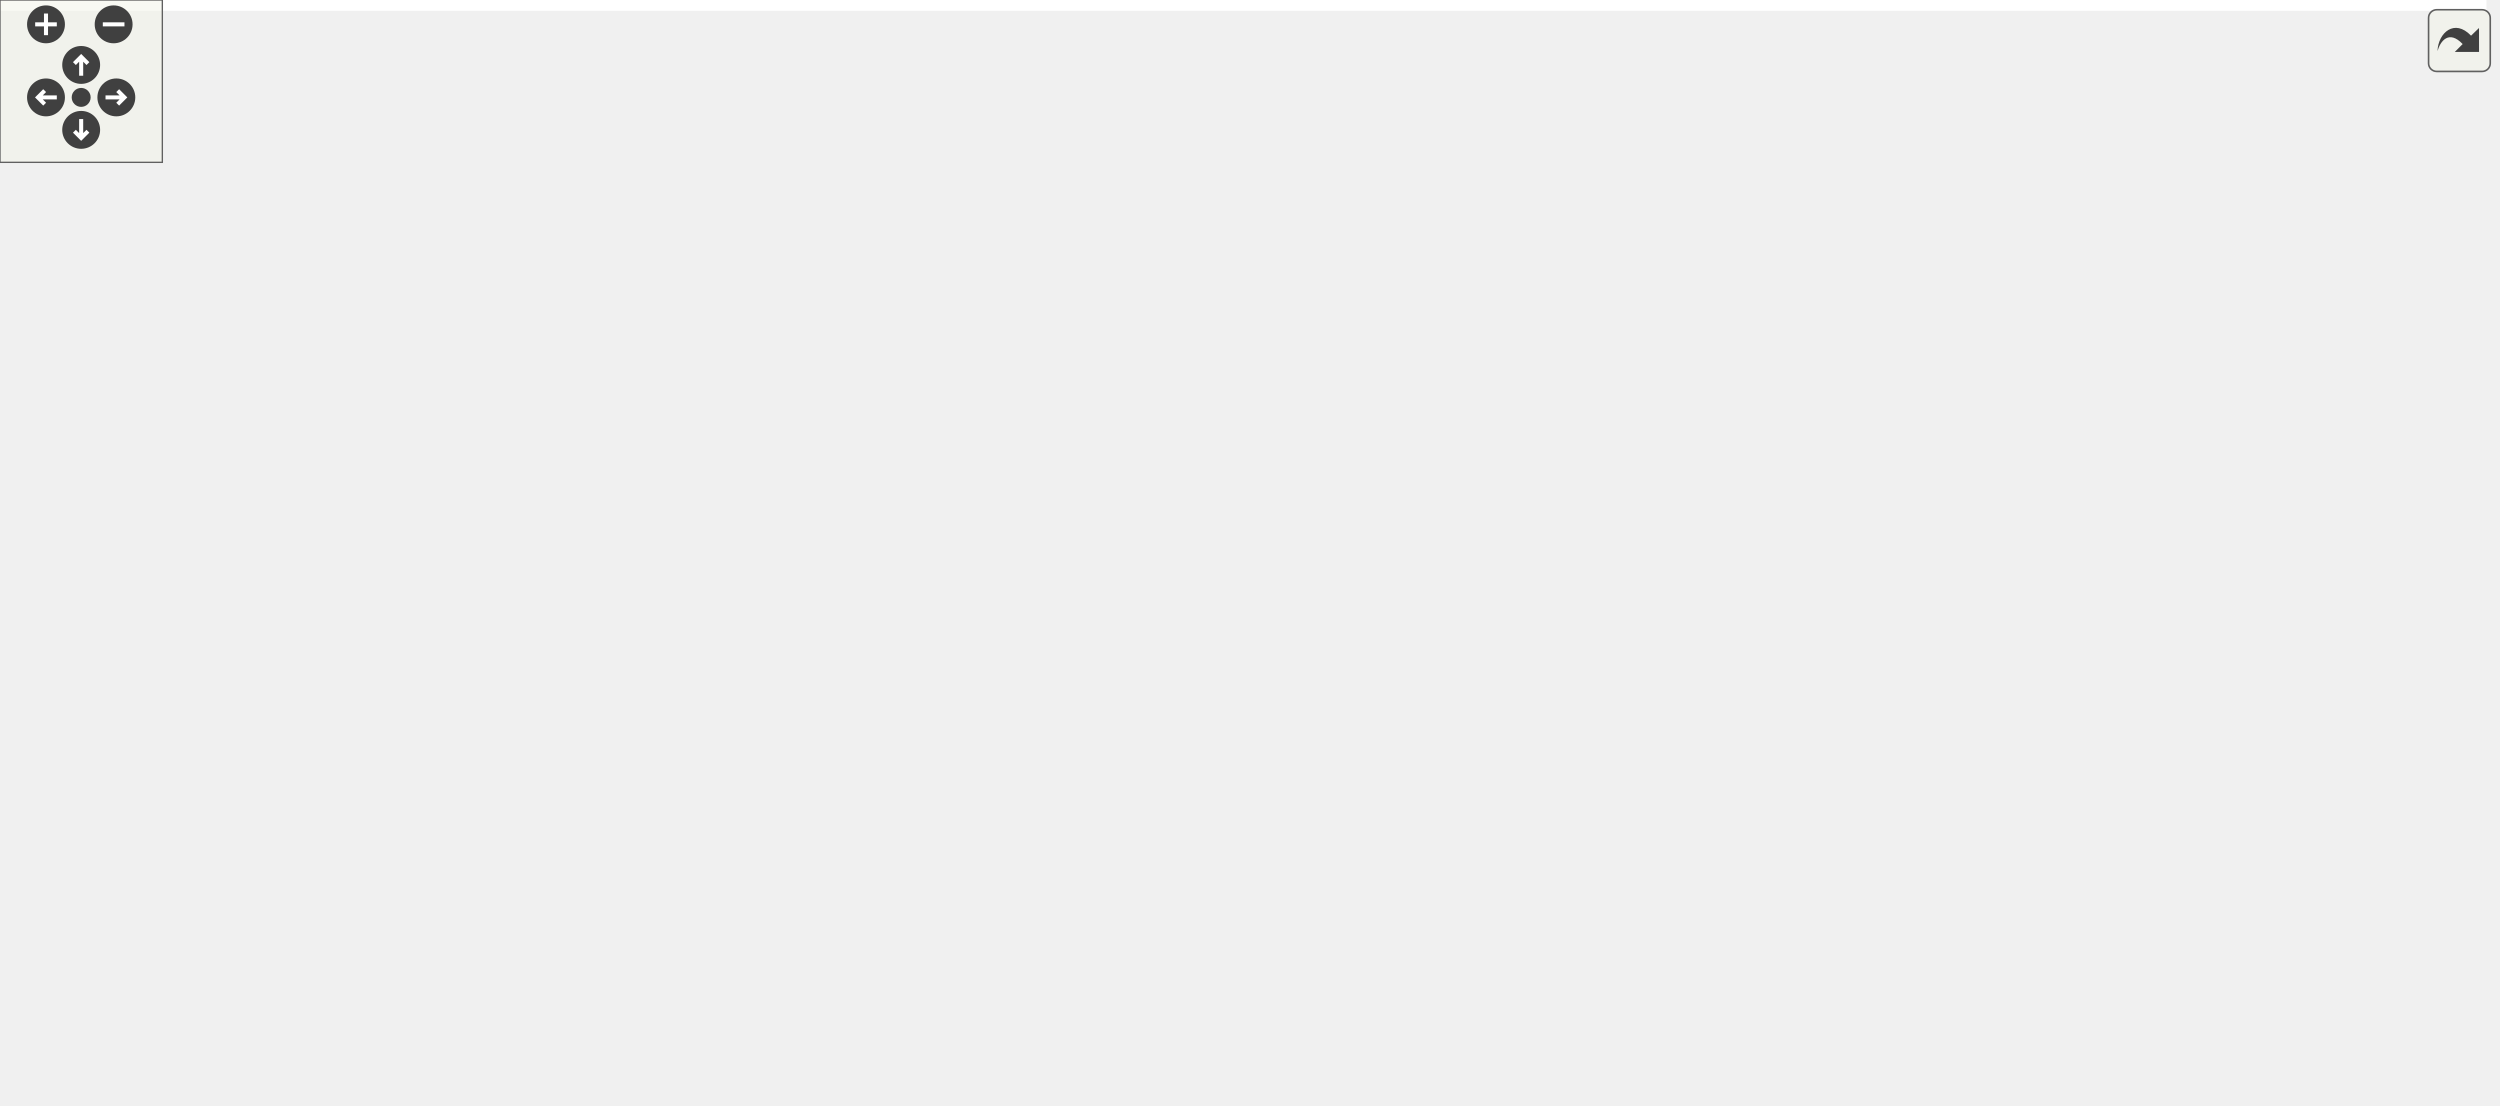
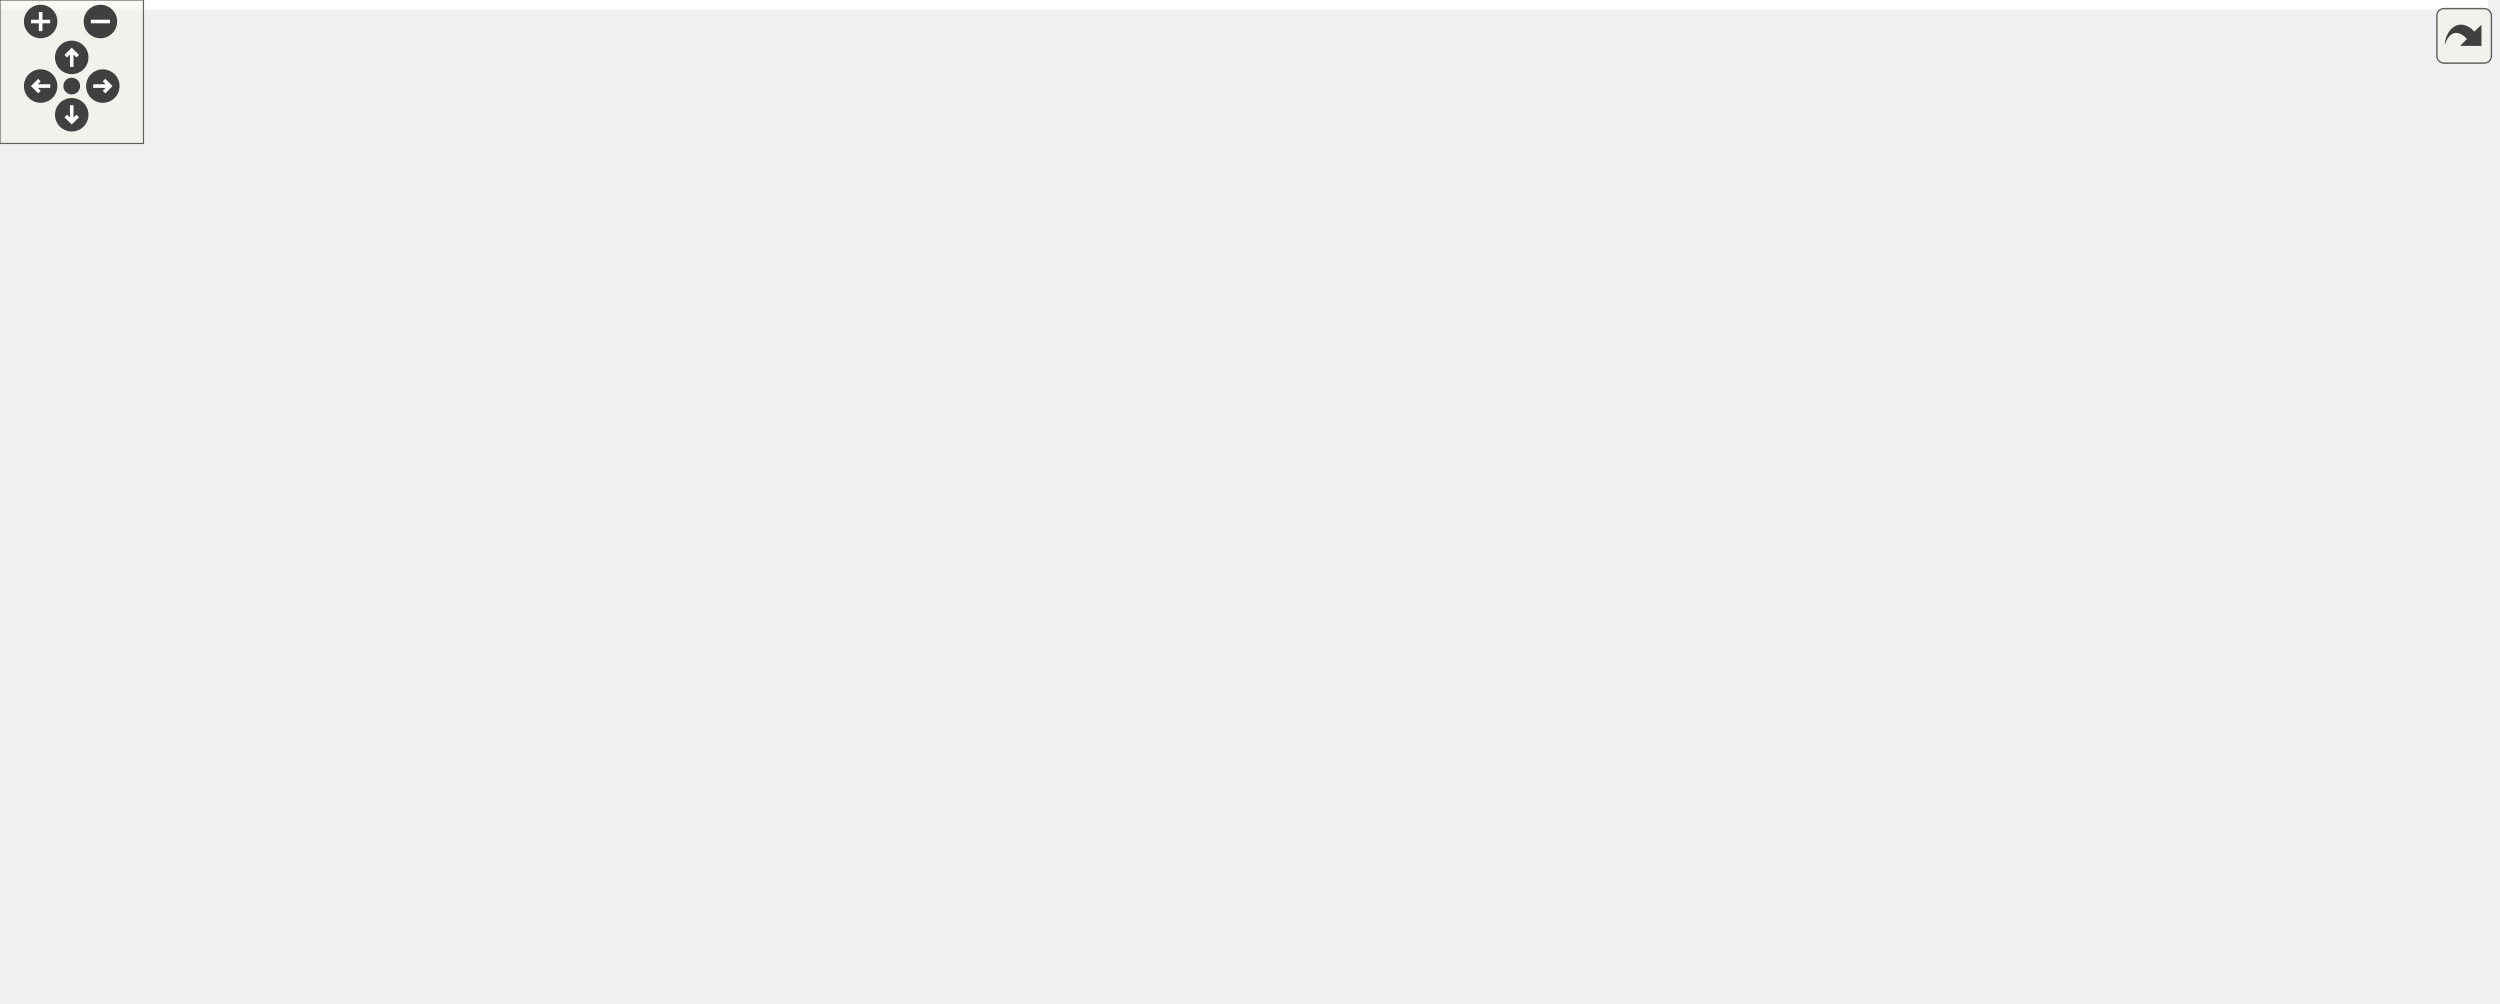
<svg xmlns="http://www.w3.org/2000/svg" xmlns:xlink="http://www.w3.org/1999/xlink" id="main" version="1.1" xml:space="preserve">
  <style type="text/css">
.edge:hover path { stroke: red; }
.edge:hover polygon { stroke: red; fill: red; }
</style>
  <defs>
    <circle id="rim" cx="0" cy="0" r="7" />
    <circle id="rim2" cx="0" cy="0" r="3.5" />
    <g id="zoomPlus">
      <use xlink:href="#rim" fill="#404040">
        <set attributeName="fill" to="#808080" begin="zoomplus.mouseover" end="zoomplus.mouseout" />
      </use>
      <path d="M-4,0h8M0,-4v8" fill="none" stroke="white" stroke-width="1.5" pointer-events="none" />
    </g>
    <g id="zoomMin">
      <use xlink:href="#rim" fill="#404040">
        <set attributeName="fill" to="#808080" begin="zoomminus.mouseover" end="zoomminus.mouseout" />
      </use>
      <path d="M-4,0h8" fill="none" stroke="white" stroke-width="1.5" pointer-events="none" />
    </g>
    <g id="dirArrow">
      <path fill="none" stroke="white" stroke-width="1.5" d="M0,-3.0v7 M-2.5,-0.5L0,-3.0L2.5,-0.5" />
    </g>
    <g id="resetDef">
      <use xlink:href="#rim2" fill="#404040">
        <set attributeName="fill" to="#808080" begin="reset.mouseover" end="reset.mouseout" />
      </use>
    </g>
  </defs>
  <svg id="graph" class="graph">
    <g id="viewport">
-       <polygon fill="white" stroke="transparent" points="-4,4 -4,-348 919,-348 919,4 -4,4" />
+       <polygon fill="white" stroke="transparent" points="-4,4 -4,-359 1040.5,-359 1040.5,4 -4,4" />
      <g id="node1" class="node">
        <g id="a_node1">
          <a xlink:title=" ">
-             <polygon fill="#bfbfbf" stroke="black" points="532,-302.5 532,-343.5 702,-343.5 702,-302.5 532,-302.5" />
-             <text text-anchor="start" x="540" y="-331.5" font-family="Helvetica,sans-Serif" font-size="10.00">modules/core/MarmotMechanics</text>
-             <text text-anchor="start" x="540" y="-320.5" font-family="Helvetica,sans-Serif" font-size="10.00">Core/src/MarmotLowerDimensional</text>
-             <text text-anchor="middle" x="617" y="-309.5" font-family="Helvetica,sans-Serif" font-size="10.00">Stress.cpp</text>
+             <polygon fill="#bfbfbf" stroke="black" points="606.5,-313.5 606.5,-354.5 776.5,-354.5 776.5,-313.5 606.5,-313.5" />
+             <text text-anchor="start" x="614.5" y="-342.5" font-family="Helvetica,sans-Serif" font-size="10.00">modules/core/MarmotMechanics</text>
+             <text text-anchor="start" x="614.5" y="-331.5" font-family="Helvetica,sans-Serif" font-size="10.00">Core/src/MarmotLowerDimensional</text>
+             <text text-anchor="middle" x="691.5" y="-320.5" font-family="Helvetica,sans-Serif" font-size="10.00">Stress.cpp</text>
          </a>
        </g>
      </g>
      <g id="node2" class="node">
        <g id="a_node2">
          <a xlink:href="MarmotLowerDimensionalStress_8h.html" target="_top" xlink:title=" ">
-             <polygon fill="white" stroke="black" points="534,-235.5 534,-265.5 700,-265.5 700,-235.5 534,-235.5" />
-             <text text-anchor="start" x="542" y="-253.5" font-family="Helvetica,sans-Serif" font-size="10.00">Marmot/MarmotLowerDimensional</text>
-             <text text-anchor="middle" x="617" y="-242.5" font-family="Helvetica,sans-Serif" font-size="10.00">Stress.h</text>
+             <polygon fill="white" stroke="black" points="497.5,-246.5 497.5,-276.5 663.5,-276.5 663.5,-246.5 497.5,-246.5" />
+             <text text-anchor="start" x="505.5" y="-264.5" font-family="Helvetica,sans-Serif" font-size="10.00">Marmot/MarmotLowerDimensional</text>
+             <text text-anchor="middle" x="580.5" y="-253.5" font-family="Helvetica,sans-Serif" font-size="10.00">Stress.h</text>
          </a>
        </g>
      </g>
      <g id="edge1" class="edge">
-         <path fill="none" stroke="midnightblue" d="M617,-302.36C617,-294.23 617,-284.7 617,-276.11" />
-         <polygon fill="midnightblue" stroke="midnightblue" points="620.5,-275.89 617,-265.89 613.5,-275.89 620.5,-275.89" />
+         <path fill="none" stroke="midnightblue" d="M660.58,-313.36C645.24,-303.62 626.77,-291.89 611.43,-282.15" />
+         <polygon fill="midnightblue" stroke="midnightblue" points="613.13,-279.08 602.81,-276.67 609.38,-284.99 613.13,-279.08" />
      </g>
      <g id="node3" class="node">
        <g id="a_node3">
          <a xlink:href="MarmotVoigt_8h.html" target="_top" xlink:title=" ">
-             <polygon fill="white" stroke="black" points="559,-179.5 559,-198.5 675,-198.5 675,-179.5 559,-179.5" />
-             <text text-anchor="middle" x="617" y="-186.5" font-family="Helvetica,sans-Serif" font-size="10.00">Marmot/MarmotVoigt.h</text>
-           </a>
-         </g>
-       </g>
-       <g id="edge25" class="edge">
-         <path fill="none" stroke="midnightblue" d="M564.9,-302.33C549.25,-293.68 533.89,-281.81 525,-266 518.25,-253.99 517.71,-246.69 525,-235 534.76,-219.36 551.7,-209.01 568.4,-202.23" />
-         <polygon fill="midnightblue" stroke="midnightblue" points="569.98,-205.38 578.15,-198.64 567.56,-198.81 569.98,-205.38" />
-       </g>
-       <g id="node19" class="node">
-         <g id="a_node19">
+             <polygon fill="white" stroke="black" points="524.5,-190.5 524.5,-209.5 640.5,-209.5 640.5,-190.5 524.5,-190.5" />
+             <text text-anchor="middle" x="582.5" y="-197.5" font-family="Helvetica,sans-Serif" font-size="10.00">Marmot/MarmotVoigt.h</text>
+           </a>
+         </g>
+       </g>
+       <g id="edge27" class="edge">
+         <path fill="none" stroke="midnightblue" d="M691.88,-313.35C691.27,-294.26 687.59,-265.4 672.5,-246 660.66,-230.78 642.31,-220.33 625.26,-213.35" />
+         <polygon fill="midnightblue" stroke="midnightblue" points="626.02,-209.89 615.43,-209.63 623.54,-216.44 626.02,-209.89" />
+       </g>
+       <g id="node20" class="node">
+         <g id="a_node20">
          <a xlink:href="MarmotTensor_8h.html" target="_top" xlink:title=" ">
-             <polygon fill="white" stroke="black" points="718.5,-241 718.5,-260 841.5,-260 841.5,-241 718.5,-241" />
-             <text text-anchor="middle" x="780" y="-248" font-family="Helvetica,sans-Serif" font-size="10.00">Marmot/MarmotTensor.h</text>
-           </a>
-         </g>
-       </g>
-       <g id="edge19" class="edge">
-         <path fill="none" stroke="midnightblue" d="M662.4,-302.36C690.55,-290.19 725.9,-274.9 750.46,-264.28" />
-         <polygon fill="midnightblue" stroke="midnightblue" points="752.16,-267.36 759.95,-260.17 749.38,-260.93 752.16,-267.36" />
+             <polygon fill="white" stroke="black" points="720,-252 720,-271 843,-271 843,-252 720,-252" />
+             <text text-anchor="middle" x="781.5" y="-259" font-family="Helvetica,sans-Serif" font-size="10.00">Marmot/MarmotTensor.h</text>
+           </a>
+         </g>
+       </g>
+       <g id="edge20" class="edge">
+         <path fill="none" stroke="midnightblue" d="M716.57,-313.36C731.08,-302 749.05,-287.92 762.4,-277.46" />
+         <polygon fill="midnightblue" stroke="midnightblue" points="764.71,-280.1 770.43,-271.17 760.4,-274.58 764.71,-280.1" />
      </g>
      <g id="edge2" class="edge">
-         <path fill="none" stroke="midnightblue" d="M617,-235.4C617,-227.47 617,-217.46 617,-208.86" />
-         <polygon fill="midnightblue" stroke="midnightblue" points="620.5,-208.66 617,-198.66 613.5,-208.66 620.5,-208.66" />
+         <path fill="none" stroke="midnightblue" d="M580.97,-246.4C581.24,-238.47 581.58,-228.46 581.87,-219.86" />
+         <polygon fill="midnightblue" stroke="midnightblue" points="585.37,-219.77 582.21,-209.66 578.37,-219.53 585.37,-219.77" />
      </g>
      <g id="node4" class="node">
        <g id="a_node4">
          <a xlink:href="MarmotJournal_8h.html" target="_top" xlink:title=" ">
-             <polygon fill="white" stroke="black" points="734.5,-123.5 734.5,-142.5 859.5,-142.5 859.5,-123.5 734.5,-123.5" />
-             <text text-anchor="middle" x="797" y="-130.5" font-family="Helvetica,sans-Serif" font-size="10.00">Marmot/MarmotJournal.h</text>
+             <polygon fill="white" stroke="black" points="856,-134.5 856,-153.5 981,-153.5 981,-134.5 856,-134.5" />
+             <text text-anchor="middle" x="918.5" y="-141.5" font-family="Helvetica,sans-Serif" font-size="10.00">Marmot/MarmotJournal.h</text>
          </a>
        </g>
      </g>
      <g id="edge3" class="edge">
-         <path fill="none" stroke="midnightblue" d="M645.52,-179.44C676.07,-170.28 724.71,-155.69 758.6,-145.52" />
-         <polygon fill="midnightblue" stroke="midnightblue" points="760.04,-148.74 768.61,-142.52 758.03,-142.04 760.04,-148.74" />
+         <path fill="none" stroke="midnightblue" d="M635.74,-190.44C695.46,-180.85 792.24,-165.29 855.63,-155.1" />
+         <polygon fill="midnightblue" stroke="midnightblue" points="856.19,-158.56 865.51,-153.52 855.08,-151.65 856.19,-158.56" />
      </g>
      <g id="node8" class="node">
        <g id="a_node8">
          <a xlink:href="MarmotMath_8h.html" target="_top" xlink:title=" ">
-             <polygon fill="white" stroke="black" points="294.5,-123.5 294.5,-142.5 409.5,-142.5 409.5,-123.5 294.5,-123.5" />
-             <text text-anchor="middle" x="352" y="-130.5" font-family="Helvetica,sans-Serif" font-size="10.00">Marmot/MarmotMath.h</text>
+             <polygon fill="white" stroke="black" points="422,-134.5 422,-153.5 537,-153.5 537,-134.5 422,-134.5" />
+             <text text-anchor="middle" x="479.5" y="-141.5" font-family="Helvetica,sans-Serif" font-size="10.00">Marmot/MarmotMath.h</text>
          </a>
        </g>
      </g>
      <g id="edge7" class="edge">
-         <path fill="none" stroke="midnightblue" d="M575.01,-179.44C528.59,-169.98 453.77,-154.74 403.76,-144.55" />
-         <polygon fill="midnightblue" stroke="midnightblue" points="404.29,-141.08 393.79,-142.52 402.89,-147.94 404.29,-141.08" />
+         <path fill="none" stroke="midnightblue" d="M565.95,-190.32C549.51,-181.7 524.07,-168.36 505.03,-158.39" />
+         <polygon fill="midnightblue" stroke="midnightblue" points="506.49,-155.2 496.01,-153.65 503.24,-161.4 506.49,-155.2" />
      </g>
      <g id="node11" class="node">
        <g id="a_node11">
          <a xlink:href="MarmotTypedefs_8h.html" target="_top" xlink:title=" ">
-             <polygon fill="white" stroke="black" points="579.5,-67.5 579.5,-86.5 712.5,-86.5 712.5,-67.5 579.5,-67.5" />
-             <text text-anchor="middle" x="646" y="-74.5" font-family="Helvetica,sans-Serif" font-size="10.00">Marmot/MarmotTypedefs.h</text>
-           </a>
-         </g>
-       </g>
-       <g id="edge18" class="edge">
-         <path fill="none" stroke="midnightblue" d="M619.28,-179.37C623.98,-161.54 634.85,-120.3 641.18,-96.27" />
-         <polygon fill="midnightblue" stroke="midnightblue" points="644.57,-97.15 643.73,-86.59 637.8,-95.37 644.57,-97.15" />
+             <polygon fill="white" stroke="black" points="701,-73 701,-92 834,-92 834,-73 701,-73" />
+             <text text-anchor="middle" x="767.5" y="-80" font-family="Helvetica,sans-Serif" font-size="10.00">Marmot/MarmotTypedefs.h</text>
+           </a>
+         </g>
+       </g>
+       <g id="edge19" class="edge">
+         <path fill="none" stroke="midnightblue" d="M596.41,-190.32C628.15,-170.5 706.17,-121.79 744.92,-97.6" />
+         <polygon fill="midnightblue" stroke="midnightblue" points="746.8,-100.55 753.43,-92.28 743.1,-94.61 746.8,-100.55" />
      </g>
      <g id="node5" class="node">
        <g id="a_node5">
          <a xlink:title=" ">
-             <polygon fill="white" stroke="#bfbfbf" points="861,-67.5 861,-86.5 915,-86.5 915,-67.5 861,-67.5" />
-             <text text-anchor="middle" x="888" y="-74.5" font-family="Helvetica,sans-Serif" font-size="10.00">iostream</text>
+             <polygon fill="white" stroke="#bfbfbf" points="982.5,-73 982.5,-92 1036.5,-92 1036.5,-73 982.5,-73" />
+             <text text-anchor="middle" x="1009.5" y="-80" font-family="Helvetica,sans-Serif" font-size="10.00">iostream</text>
          </a>
        </g>
      </g>
      <g id="edge4" class="edge">
-         <path fill="none" stroke="midnightblue" d="M811.62,-123.32C825.95,-114.82 848.01,-101.73 864.75,-91.8" />
-         <polygon fill="midnightblue" stroke="midnightblue" points="866.6,-94.77 873.42,-86.65 863.03,-88.75 866.6,-94.77" />
+         <path fill="none" stroke="midnightblue" d="M931.54,-134.48C946.27,-124.84 970.47,-109.02 988.01,-97.55" />
+         <polygon fill="midnightblue" stroke="midnightblue" points="990.03,-100.41 996.49,-92.01 986.2,-94.55 990.03,-100.41" />
      </g>
      <g id="node6" class="node">
        <g id="a_node6">
          <a xlink:title=" ">
-             <polygon fill="white" stroke="#bfbfbf" points="731,-67.5 731,-86.5 783,-86.5 783,-67.5 731,-67.5" />
-             <text text-anchor="middle" x="757" y="-74.5" font-family="Helvetica,sans-Serif" font-size="10.00">sstream</text>
+             <polygon fill="white" stroke="#bfbfbf" points="852.5,-73 852.5,-92 904.5,-92 904.5,-73 852.5,-73" />
+             <text text-anchor="middle" x="878.5" y="-80" font-family="Helvetica,sans-Serif" font-size="10.00">sstream</text>
          </a>
        </g>
      </g>
      <g id="edge5" class="edge">
-         <path fill="none" stroke="midnightblue" d="M790.39,-123.08C784.74,-115.46 776.46,-104.26 769.55,-94.94" />
-         <polygon fill="midnightblue" stroke="midnightblue" points="772.25,-92.7 763.48,-86.75 766.62,-96.87 772.25,-92.7" />
+         <path fill="none" stroke="midnightblue" d="M912.77,-134.48C906.83,-125.64 897.38,-111.59 889.91,-100.48" />
+         <polygon fill="midnightblue" stroke="midnightblue" points="892.7,-98.36 884.22,-92.01 886.89,-102.26 892.7,-98.36" />
      </g>
      <g id="node7" class="node">
        <g id="a_node7">
          <a xlink:title=" ">
-             <polygon fill="white" stroke="#bfbfbf" points="801.5,-67.5 801.5,-86.5 842.5,-86.5 842.5,-67.5 801.5,-67.5" />
-             <text text-anchor="middle" x="822" y="-74.5" font-family="Helvetica,sans-Serif" font-size="10.00">string</text>
+             <polygon fill="white" stroke="#bfbfbf" points="923,-73 923,-92 964,-92 964,-73 923,-73" />
+             <text text-anchor="middle" x="943.5" y="-80" font-family="Helvetica,sans-Serif" font-size="10.00">string</text>
          </a>
        </g>
      </g>
      <g id="edge6" class="edge">
-         <path fill="none" stroke="midnightblue" d="M801.13,-123.08C804.51,-115.77 809.42,-105.18 813.62,-96.1" />
-         <polygon fill="midnightblue" stroke="midnightblue" points="816.92,-97.3 817.95,-86.75 810.57,-94.36 816.92,-97.3" />
+         <path fill="none" stroke="midnightblue" d="M922.08,-134.48C925.68,-125.9 931.35,-112.43 935.94,-101.48" />
+         <polygon fill="midnightblue" stroke="midnightblue" points="939.28,-102.58 939.92,-92.01 932.82,-99.87 939.28,-102.58" />
      </g>
      <g id="node9" class="node">
        <g id="a_node9">
          <a xlink:href="MarmotConstants_8h.html" target="_top" xlink:title=" ">
-             <polygon fill="white" stroke="black" points="283.5,-67.5 283.5,-86.5 420.5,-86.5 420.5,-67.5 283.5,-67.5" />
-             <text text-anchor="middle" x="352" y="-74.5" font-family="Helvetica,sans-Serif" font-size="10.00">Marmot/MarmotConstants.h</text>
+             <polygon fill="white" stroke="black" points="71,-73 71,-92 208,-92 208,-73 71,-73" />
+             <text text-anchor="middle" x="139.5" y="-80" font-family="Helvetica,sans-Serif" font-size="10.00">Marmot/MarmotConstants.h</text>
          </a>
        </g>
      </g>
      <g id="edge8" class="edge">
-         <path fill="none" stroke="midnightblue" d="M352,-123.08C352,-116.01 352,-105.86 352,-96.99" />
-         <polygon fill="midnightblue" stroke="midnightblue" points="355.5,-96.75 352,-86.75 348.5,-96.75 355.5,-96.75" />
+         <path fill="none" stroke="midnightblue" d="M428.75,-134.49C375.94,-125.6 290.87,-111.12 217.5,-98 210.15,-96.69 202.41,-95.28 194.78,-93.87" />
+         <polygon fill="midnightblue" stroke="midnightblue" points="195.32,-90.41 184.85,-92.04 194.05,-97.3 195.32,-90.41" />
      </g>
      <g id="edge10" class="edge">
-         <path fill="none" stroke="midnightblue" d="M398.59,-123.44C450.41,-113.92 534.13,-98.55 589.62,-88.36" />
-         <polygon fill="midnightblue" stroke="midnightblue" points="590.43,-91.77 599.63,-86.52 589.16,-84.88 590.43,-91.77" />
+         <path fill="none" stroke="midnightblue" d="M520.76,-134.48C572.3,-123.83 660.48,-105.61 716.29,-94.08" />
+         <polygon fill="midnightblue" stroke="midnightblue" points="717.23,-97.46 726.31,-92.01 715.81,-90.6 717.23,-97.46" />
      </g>
      <g id="node15" class="node">
        <g id="a_node15">
          <a xlink:title=" ">
-             <polygon fill="white" stroke="#bfbfbf" points="439,-67.5 439,-86.5 561,-86.5 561,-67.5 439,-67.5" />
-             <text text-anchor="middle" x="500" y="-74.5" font-family="Helvetica,sans-Serif" font-size="10.00">autodiff/forward/dual.hpp</text>
+             <polygon fill="white" stroke="#bfbfbf" points="226.5,-73 226.5,-92 348.5,-92 348.5,-73 226.5,-73" />
+             <text text-anchor="middle" x="287.5" y="-80" font-family="Helvetica,sans-Serif" font-size="10.00">autodiff/forward/dual.hpp</text>
          </a>
        </g>
      </g>
      <g id="edge14" class="edge">
-         <path fill="none" stroke="midnightblue" d="M375.45,-123.44C400.13,-114.44 439.19,-100.19 466.98,-90.05" />
-         <polygon fill="midnightblue" stroke="midnightblue" points="468.46,-93.23 476.66,-86.52 466.06,-86.66 468.46,-93.23" />
+         <path fill="none" stroke="midnightblue" d="M451.99,-134.48C418.63,-124.14 362.24,-106.66 324.94,-95.1" />
+         <polygon fill="midnightblue" stroke="midnightblue" points="325.55,-91.63 314.96,-92.01 323.47,-98.31 325.55,-91.63" />
      </g>
      <g id="node16" class="node">
        <g id="a_node16">
          <a xlink:title=" ">
-             <polygon fill="white" stroke="#bfbfbf" points="0,-67.5 0,-86.5 120,-86.5 120,-67.5 0,-67.5" />
-             <text text-anchor="middle" x="60" y="-74.5" font-family="Helvetica,sans-Serif" font-size="10.00">autodiff/forward/real.hpp</text>
+             <polygon fill="white" stroke="#bfbfbf" points="366.5,-73 366.5,-92 486.5,-92 486.5,-73 366.5,-73" />
+             <text text-anchor="middle" x="426.5" y="-80" font-family="Helvetica,sans-Serif" font-size="10.00">autodiff/forward/real.hpp</text>
          </a>
        </g>
      </g>
      <g id="edge15" class="edge">
-         <path fill="none" stroke="midnightblue" d="M305.73,-123.44C254.26,-113.92 171.11,-98.55 116,-88.36" />
-         <polygon fill="midnightblue" stroke="midnightblue" points="116.52,-84.89 106.05,-86.52 115.25,-91.78 116.52,-84.89" />
+         <path fill="none" stroke="midnightblue" d="M471.91,-134.48C463.8,-125.37 450.77,-110.74 440.74,-99.48" />
+         <polygon fill="midnightblue" stroke="midnightblue" points="443.34,-97.15 434.08,-92.01 438.12,-101.8 443.34,-97.15" />
      </g>
      <g id="node17" class="node">
        <g id="a_node17">
          <a xlink:title=" ">
-             <polygon fill="white" stroke="#bfbfbf" points="138,-67.5 138,-86.5 194,-86.5 194,-67.5 138,-67.5" />
-             <text text-anchor="middle" x="166" y="-74.5" font-family="Helvetica,sans-Serif" font-size="10.00">algorithm</text>
+             <polygon fill="white" stroke="#bfbfbf" points="504.5,-73 504.5,-92 560.5,-92 560.5,-73 504.5,-73" />
+             <text text-anchor="middle" x="532.5" y="-80" font-family="Helvetica,sans-Serif" font-size="10.00">algorithm</text>
          </a>
        </g>
      </g>
      <g id="edge16" class="edge">
-         <path fill="none" stroke="midnightblue" d="M322.53,-123.44C290.46,-114.13 239.08,-99.22 203.99,-89.03" />
-         <polygon fill="midnightblue" stroke="midnightblue" points="204.7,-85.59 194.12,-86.16 202.74,-92.31 204.7,-85.59" />
+         <path fill="none" stroke="midnightblue" d="M487.09,-134.48C495.2,-125.37 508.23,-110.74 518.26,-99.48" />
+         <polygon fill="midnightblue" stroke="midnightblue" points="520.88,-101.8 524.92,-92.01 515.66,-97.15 520.88,-101.8" />
      </g>
      <g id="node18" class="node">
        <g id="a_node18">
          <a xlink:title=" ">
-             <polygon fill="white" stroke="#bfbfbf" points="212.5,-67.5 212.5,-86.5 265.5,-86.5 265.5,-67.5 212.5,-67.5" />
-             <text text-anchor="middle" x="239" y="-74.5" font-family="Helvetica,sans-Serif" font-size="10.00">complex</text>
+             <polygon fill="white" stroke="#bfbfbf" points="578.5,-67.5 578.5,-97.5 682.5,-97.5 682.5,-67.5 578.5,-67.5" />
+             <text text-anchor="start" x="586.5" y="-85.5" font-family="Helvetica,sans-Serif" font-size="10.00">autodiff/forward/dual</text>
+             <text text-anchor="middle" x="630.5" y="-74.5" font-family="Helvetica,sans-Serif" font-size="10.00">/dual.hpp</text>
          </a>
        </g>
      </g>
      <g id="edge17" class="edge">
-         <path fill="none" stroke="midnightblue" d="M334.09,-123.44C315.75,-114.68 286.99,-100.94 265.91,-90.86" />
-         <polygon fill="midnightblue" stroke="midnightblue" points="267.35,-87.67 256.82,-86.52 264.33,-93.99 267.35,-87.67" />
+         <path fill="none" stroke="midnightblue" d="M501.13,-134.48C523.02,-125.85 557.5,-112.26 585.36,-101.29" />
+         <polygon fill="midnightblue" stroke="midnightblue" points="586.89,-104.45 594.91,-97.52 584.33,-97.93 586.89,-104.45" />
+       </g>
+       <g id="node19" class="node">
+         <g id="a_node19">
+           <a xlink:title=" ">
+             <polygon fill="white" stroke="#bfbfbf" points="0,-73 0,-92 53,-92 53,-73 0,-73" />
+             <text text-anchor="middle" x="26.5" y="-80" font-family="Helvetica,sans-Serif" font-size="10.00">complex</text>
+           </a>
+         </g>
+       </g>
+       <g id="edge18" class="edge">
+         <path fill="none" stroke="midnightblue" d="M421.79,-141.96C340.29,-139.34 187.38,-130.14 61.5,-98 58.99,-97.36 56.43,-96.57 53.88,-95.7" />
+         <polygon fill="midnightblue" stroke="midnightblue" points="54.92,-92.35 44.33,-92.04 52.41,-98.89 54.92,-92.35" />
      </g>
      <g id="node10" class="node">
        <g id="a_node10">
          <a xlink:title=" ">
-             <polygon fill="white" stroke="#bfbfbf" points="330,-6 330,-25 374,-25 374,-6 330,-6" />
-             <text text-anchor="middle" x="352" y="-13" font-family="Helvetica,sans-Serif" font-size="10.00">cmath</text>
+             <polygon fill="white" stroke="#bfbfbf" points="117.5,-6 117.5,-25 161.5,-25 161.5,-6 117.5,-6" />
+             <text text-anchor="middle" x="139.5" y="-13" font-family="Helvetica,sans-Serif" font-size="10.00">cmath</text>
          </a>
        </g>
      </g>
      <g id="edge9" class="edge">
-         <path fill="none" stroke="midnightblue" d="M352,-67.48C352,-59.08 352,-45.98 352,-35.16" />
-         <polygon fill="midnightblue" stroke="midnightblue" points="355.5,-35.01 352,-25.01 348.5,-35.01 355.5,-35.01" />
+         <path fill="none" stroke="midnightblue" d="M139.5,-72.73C139.5,-63.18 139.5,-47.62 139.5,-35.28" />
+         <polygon fill="midnightblue" stroke="midnightblue" points="143,-35.13 139.5,-25.13 136,-35.13 143,-35.13" />
      </g>
      <g id="node12" class="node">
        <g id="a_node12">
          <a xlink:title=" ">
-             <polygon fill="white" stroke="#bfbfbf" points="730,-6 730,-25 794,-25 794,-6 730,-6" />
-             <text text-anchor="middle" x="762" y="-13" font-family="Helvetica,sans-Serif" font-size="10.00">Eigen/Core</text>
+             <polygon fill="white" stroke="#bfbfbf" points="649.5,-6 649.5,-25 713.5,-25 713.5,-6 649.5,-6" />
+             <text text-anchor="middle" x="681.5" y="-13" font-family="Helvetica,sans-Serif" font-size="10.00">Eigen/Core</text>
          </a>
        </g>
      </g>
      <g id="edge11" class="edge">
-         <path fill="none" stroke="midnightblue" d="M662.62,-67.48C681.92,-57.58 713.96,-41.14 736.43,-29.62" />
-         <polygon fill="midnightblue" stroke="midnightblue" points="738.11,-32.69 745.41,-25.01 734.92,-26.46 738.11,-32.69" />
+         <path fill="none" stroke="midnightblue" d="M755.9,-72.73C741.85,-62.11 717.95,-44.05 701.03,-31.26" />
+         <polygon fill="midnightblue" stroke="midnightblue" points="703,-28.36 692.91,-25.13 698.78,-33.95 703,-28.36" />
      </g>
      <g id="node13" class="node">
        <g id="a_node13">
          <a xlink:title=" ">
-             <polygon fill="white" stroke="#bfbfbf" points="491.5,-6 491.5,-25 562.5,-25 562.5,-6 491.5,-6" />
-             <text text-anchor="middle" x="527" y="-13" font-family="Helvetica,sans-Serif" font-size="10.00">Eigen/Dense</text>
+             <polygon fill="white" stroke="#bfbfbf" points="732,-6 732,-25 803,-25 803,-6 732,-6" />
+             <text text-anchor="middle" x="767.5" y="-13" font-family="Helvetica,sans-Serif" font-size="10.00">Eigen/Dense</text>
          </a>
        </g>
      </g>
      <g id="edge12" class="edge">
-         <path fill="none" stroke="midnightblue" d="M628.95,-67.48C609.16,-57.58 576.28,-41.14 553.23,-29.62" />
-         <polygon fill="midnightblue" stroke="midnightblue" points="554.53,-26.35 544.02,-25.01 551.4,-32.61 554.53,-26.35" />
+         <path fill="none" stroke="midnightblue" d="M767.5,-72.73C767.5,-63.18 767.5,-47.62 767.5,-35.28" />
+         <polygon fill="midnightblue" stroke="midnightblue" points="771,-35.13 767.5,-25.13 764,-35.13 771,-35.13" />
      </g>
      <g id="node14" class="node">
        <g id="a_node14">
          <a xlink:title=" ">
-             <polygon fill="white" stroke="#bfbfbf" points="580.5,-0.5 580.5,-30.5 711.5,-30.5 711.5,-0.5 580.5,-0.5" />
-             <text text-anchor="start" x="588.5" y="-18.5" font-family="Helvetica,sans-Serif" font-size="10.00">unsupported/Eigen/CXX11</text>
-             <text text-anchor="middle" x="646" y="-7.5" font-family="Helvetica,sans-Serif" font-size="10.00">/Tensor</text>
+             <polygon fill="white" stroke="#bfbfbf" points="821,-0.5 821,-30.5 952,-30.5 952,-0.5 821,-0.5" />
+             <text text-anchor="start" x="829" y="-18.5" font-family="Helvetica,sans-Serif" font-size="10.00">unsupported/Eigen/CXX11</text>
+             <text text-anchor="middle" x="886.5" y="-7.5" font-family="Helvetica,sans-Serif" font-size="10.00">/Tensor</text>
          </a>
        </g>
      </g>
      <g id="edge13" class="edge">
-         <path fill="none" stroke="midnightblue" d="M646,-67.48C646,-60.47 646,-50.19 646,-40.7" />
-         <polygon fill="midnightblue" stroke="midnightblue" points="649.5,-40.52 646,-30.52 642.5,-40.52 649.5,-40.52" />
+         <path fill="none" stroke="midnightblue" d="M783.55,-72.73C800.95,-63.23 829.24,-47.78 851.77,-35.47" />
+         <polygon fill="midnightblue" stroke="midnightblue" points="853.61,-38.45 860.71,-30.59 850.25,-32.31 853.61,-38.45" />
+       </g>
+       <g id="edge24" class="edge">
+         <path fill="none" stroke="midnightblue" d="M752.99,-251.98C718.26,-241.59 659.46,-224.01 620.81,-212.45" />
+         <polygon fill="midnightblue" stroke="midnightblue" points="621.54,-209.02 610.96,-209.51 619.54,-215.73 621.54,-209.02" />
      </g>
      <g id="edge22" class="edge">
-         <path fill="none" stroke="midnightblue" d="M756.65,-240.98C728.69,-230.77 681.67,-213.61 650.01,-202.05" />
-         <polygon fill="midnightblue" stroke="midnightblue" points="650.9,-198.65 640.31,-198.51 648.5,-205.23 650.9,-198.65" />
-       </g>
-       <g id="edge20" class="edge">
-         <path fill="none" stroke="midnightblue" d="M781.28,-240.82C784.01,-222.26 790.47,-178.34 794.21,-152.97" />
-         <polygon fill="midnightblue" stroke="midnightblue" points="797.71,-153.19 795.71,-142.78 790.79,-152.17 797.71,-153.19" />
+         <path fill="none" stroke="midnightblue" d="M791.7,-251.93C803.64,-241.88 824.01,-224.74 841.5,-210 861.59,-193.07 884.61,-173.63 900.21,-160.46" />
+         <polygon fill="midnightblue" stroke="midnightblue" points="902.66,-162.96 908.04,-153.84 898.14,-157.62 902.66,-162.96" />
+       </g>
+       <g id="edge25" class="edge">
+         <path fill="none" stroke="midnightblue" d="M817.15,-252C863.96,-238.96 945.48,-209.51 990.5,-154 1002.33,-139.41 1006.83,-118.08 1008.53,-102.71" />
+         <polygon fill="midnightblue" stroke="midnightblue" points="1012.05,-102.57 1009.35,-92.32 1005.07,-102.02 1012.05,-102.57" />
      </g>
      <g id="edge23" class="edge">
-         <path fill="none" stroke="midnightblue" d="M789.54,-240.78C807.64,-223.73 847.1,-184.03 869,-143 876.78,-128.41 881.75,-110.24 884.64,-96.82" />
-         <polygon fill="midnightblue" stroke="midnightblue" points="888.11,-97.34 886.61,-86.85 881.24,-95.99 888.11,-97.34" />
+         <path fill="none" stroke="midnightblue" d="M787.92,-251.75C794.57,-242.09 804.54,-225.82 808.5,-210 810.66,-201.38 810.12,-198.74 808.5,-190 802.43,-157.34 786.72,-121.78 776.61,-101.12" />
+         <polygon fill="midnightblue" stroke="midnightblue" points="779.65,-99.38 772.03,-92.02 773.39,-102.52 779.65,-99.38" />
+       </g>
+       <g id="node21" class="node">
+         <g id="a_node21">
+           <a xlink:title=" ">
+             <polygon fill="white" stroke="#bfbfbf" points="659,-190.5 659,-209.5 742,-209.5 742,-190.5 659,-190.5" />
+             <text text-anchor="middle" x="700.5" y="-197.5" font-family="Helvetica,sans-Serif" font-size="10.00">Fastor/Fastor.h</text>
+           </a>
+         </g>
      </g>
      <g id="edge21" class="edge">
-         <path fill="none" stroke="midnightblue" d="M767.97,-240.72C755.55,-231.29 736.06,-215.44 722,-199 693.37,-165.53 667.9,-120.29 654.97,-95.7" />
-         <polygon fill="midnightblue" stroke="midnightblue" points="658.07,-94.07 650.37,-86.8 651.85,-97.29 658.07,-94.07" />
-       </g>
-       <g id="node20" class="node">
-         <g id="a_node20">
-           <a xlink:title=" ">
-             <polygon fill="white" stroke="#bfbfbf" points="731.5,-179.5 731.5,-198.5 770.5,-198.5 770.5,-179.5 731.5,-179.5" />
-             <text text-anchor="middle" x="751" y="-186.5" font-family="Helvetica,sans-Serif" font-size="10.00">utility</text>
-           </a>
-         </g>
-       </g>
-       <g id="edge24" class="edge">
-         <path fill="none" stroke="midnightblue" d="M775.85,-240.98C771.62,-232.32 764.96,-218.65 759.6,-207.65" />
-         <polygon fill="midnightblue" stroke="midnightblue" points="762.67,-205.96 755.15,-198.51 756.38,-209.03 762.67,-205.96" />
+         <path fill="none" stroke="midnightblue" d="M769.89,-251.98C757.02,-242.52 736.03,-227.1 720.49,-215.69" />
+         <polygon fill="midnightblue" stroke="midnightblue" points="722.22,-212.61 712.08,-209.51 718.07,-218.25 722.22,-212.61" />
+       </g>
+       <g id="node22" class="node">
+         <g id="a_node22">
+           <a xlink:title=" ">
+             <polygon fill="white" stroke="#bfbfbf" points="760,-190.5 760,-209.5 799,-209.5 799,-190.5 760,-190.5" />
+             <text text-anchor="middle" x="779.5" y="-197.5" font-family="Helvetica,sans-Serif" font-size="10.00">utility</text>
+           </a>
+         </g>
+       </g>
+       <g id="edge26" class="edge">
+         <path fill="none" stroke="midnightblue" d="M781.21,-251.98C780.93,-243.58 780.49,-230.48 780.13,-219.66" />
+         <polygon fill="midnightblue" stroke="midnightblue" points="783.62,-219.39 779.79,-209.51 776.62,-219.62 783.62,-219.39" />
      </g>
    </g>
  </svg>
  <g id="navigator" transform="translate(0 0)" fill="#404254">
    <rect fill="#f2f5e9" fill-opacity="0.5" stroke="#606060" stroke-width=".5" x="0" y="0" width="60" height="60" />
    <use id="zoomplus" xlink:href="#zoomPlus" x="17" y="9" />
    <use id="zoomminus" xlink:href="#zoomMin" x="42" y="9" />
    <use id="reset" xlink:href="#resetDef" x="30" y="36" />
    <g id="arrowUp" xlink:href="#dirArrow" transform="translate(30 24)">
      <use xlink:href="#rim" fill="#404040">
        <set attributeName="fill" to="#808080" begin="arrowUp.mouseover" end="arrowUp.mouseout" />
      </use>
      <path fill="none" stroke="white" stroke-width="1.5" d="M0,-3.0v7 M-2.5,-0.5L0,-3.0L2.5,-0.5" />
    </g>
    <g id="arrowRight" xlink:href="#dirArrow" transform="rotate(90) translate(36 -43)">
      <use xlink:href="#rim" fill="#404040">
        <set attributeName="fill" to="#808080" begin="arrowRight.mouseover" end="arrowRight.mouseout" />
      </use>
      <path fill="none" stroke="white" stroke-width="1.5" d="M0,-3.0v7 M-2.5,-0.5L0,-3.0L2.5,-0.5" />
    </g>
    <g id="arrowDown" xlink:href="#dirArrow" transform="rotate(180) translate(-30 -48)">
      <use xlink:href="#rim" fill="#404040">
        <set attributeName="fill" to="#808080" begin="arrowDown.mouseover" end="arrowDown.mouseout" />
      </use>
      <path fill="none" stroke="white" stroke-width="1.5" d="M0,-3.0v7 M-2.5,-0.5L0,-3.0L2.5,-0.5" />
    </g>
    <g id="arrowLeft" xlink:href="#dirArrow" transform="rotate(270) translate(-36 17)">
      <use xlink:href="#rim" fill="#404040">
        <set attributeName="fill" to="#808080" begin="arrowLeft.mouseover" end="arrowLeft.mouseout" />
      </use>
      <path fill="none" stroke="white" stroke-width="1.5" d="M0,-3.0v7 M-2.5,-0.5L0,-3.0L2.5,-0.5" />
    </g>
  </g>
  <svg viewBox="0 0 15 15" width="100%" height="30px" preserveAspectRatio="xMaxYMin meet">
    <g id="arrow_out" transform="scale(0.3 0.3)">
      <a xlink:href="MarmotLowerDimensionalStress_8cpp__incl_org.svg" target="_base">
        <rect id="button" ry="5" rx="5" y="6" x="6" height="38" width="38" fill="#f2f5e9" fill-opacity="0.5" stroke="#606060" stroke-width="1.0" />
        <path id="arrow" d="M 11.5,31.437 C 11.94,20.098 22.043,11.323 32.159,21.979 L 37.069,17.246 C 37.069,17.246 37.088,32 37.088,32 L 22.16,31.978 C 22.16,31.978 26.998,27.14 26.998,27.14 C 18.529,18.264 13.292,25.23 11.5,31.437 z" style="fill:#404040;" />
      </a>
    </g>
  </svg>
</svg>
